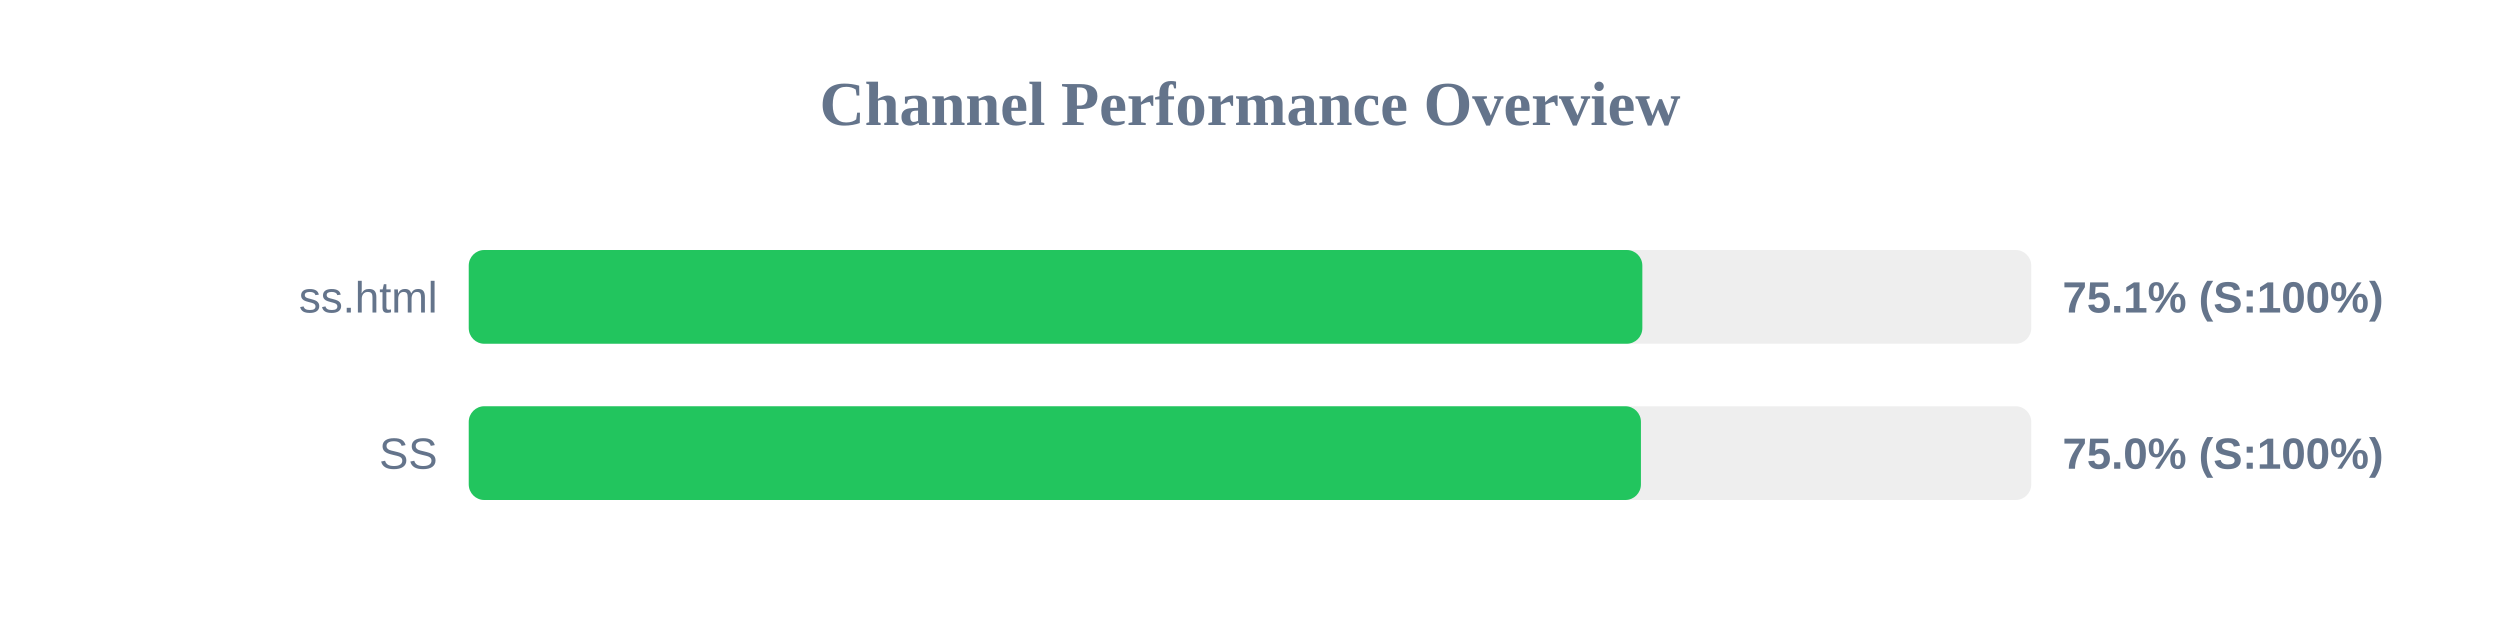
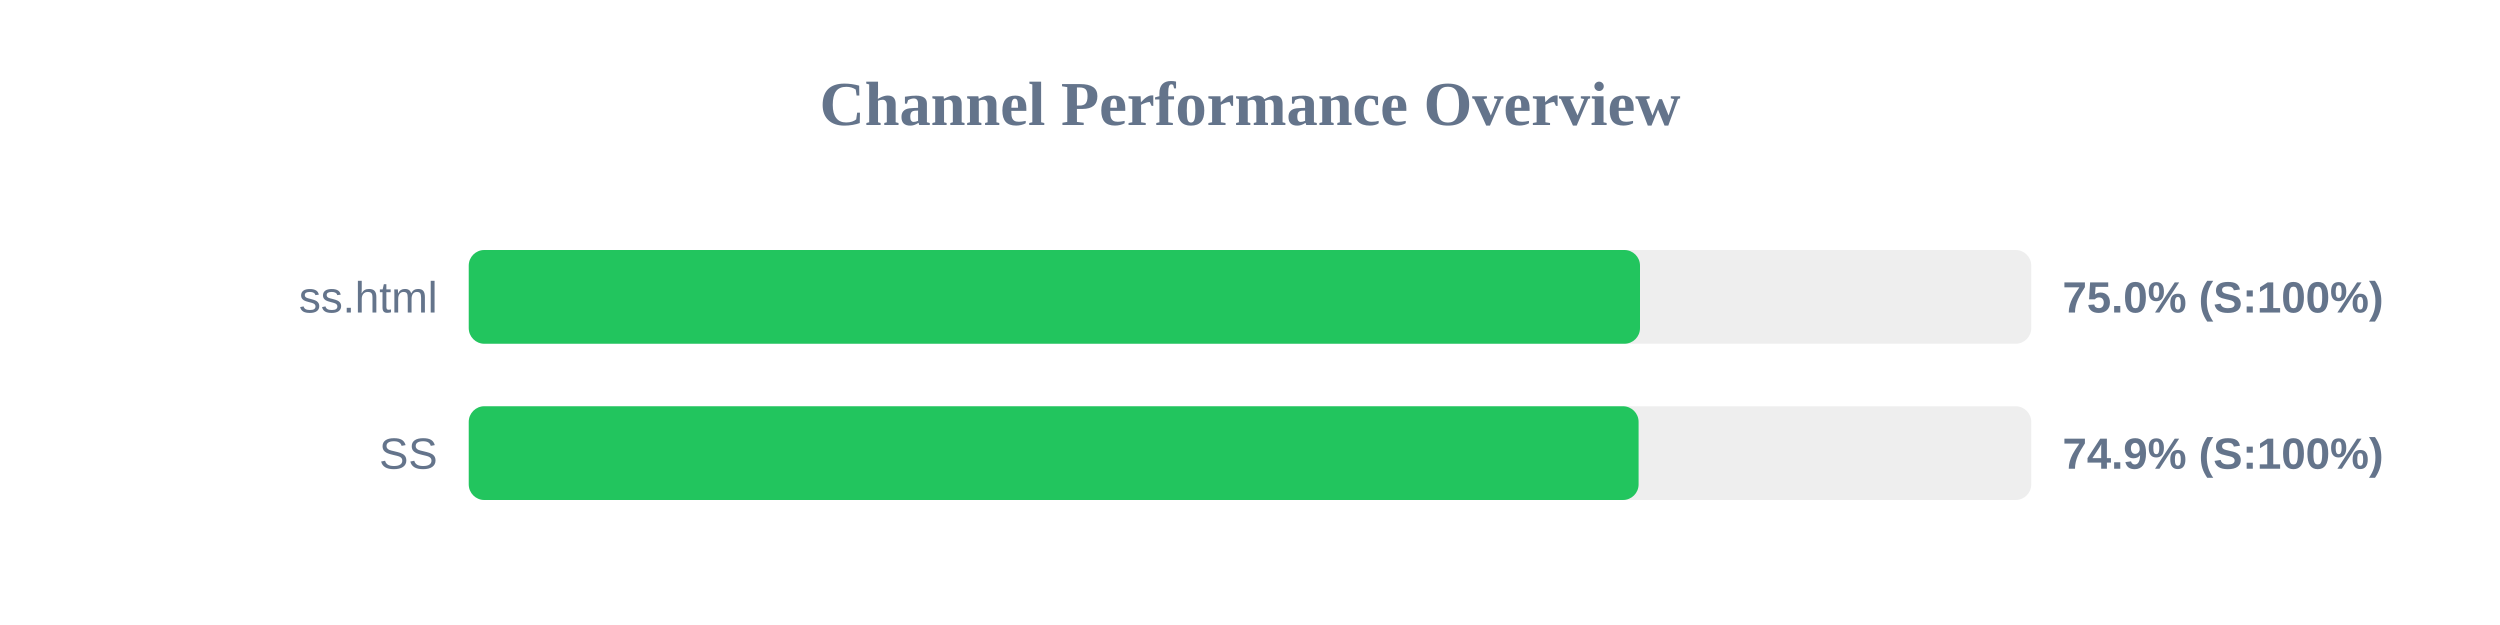
<svg xmlns="http://www.w3.org/2000/svg" width="800" height="200" version="1.1">
  <style>
        .row { font: 14px Arial; fill: #64748b; }
        .score { font: bold 14px Arial; fill: #64748b; }
    </style>
  <text x="400" y="40" text-anchor="middle" font-size="20px" font-weight="bold" fill="#64748b">Channel Performance Overview</text>
  <rect x="150" y="80" width="500" height="30" fill="#eee" rx="5" />
-   <rect x="150" y="80" width="375.55" height="30" fill="#22c55e" rx="5" />
+   <rect x="150" y="80" width="374.8" height="30" fill="#22c55e" rx="5" />
  <text x="140" y="100" text-anchor="end" class="row">ss.html</text>
-   <text x="660" y="100" text-anchor="start" class="score">75.1% (S:100%)</text>
+   <text x="660" y="100" text-anchor="start" class="score">75.0% (S:100%)</text>
  <rect x="150" y="130" width="500" height="30" fill="#eee" rx="5" />
-   <rect x="150" y="130" width="375.1" height="30" fill="#22c55e" rx="5" />
+   <rect x="150" y="130" width="374.35" height="30" fill="#22c55e" rx="5" />
  <text x="140" y="150" text-anchor="end" class="row">SS</text>
-   <text x="660" y="150" text-anchor="start" class="score">75.0% (S:100%)</text>
+   <text x="660" y="150" text-anchor="start" class="score">74.9% (S:100%)</text>
</svg>
